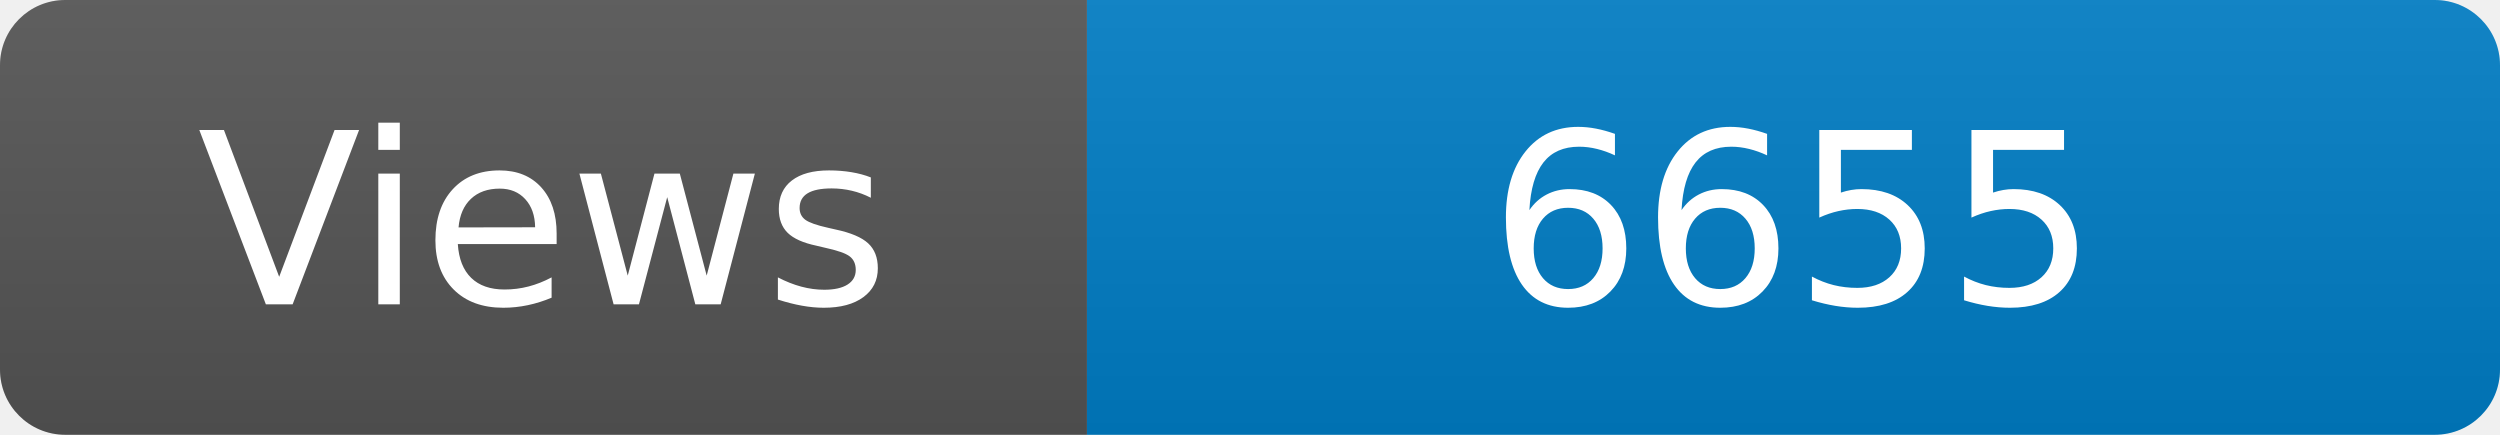
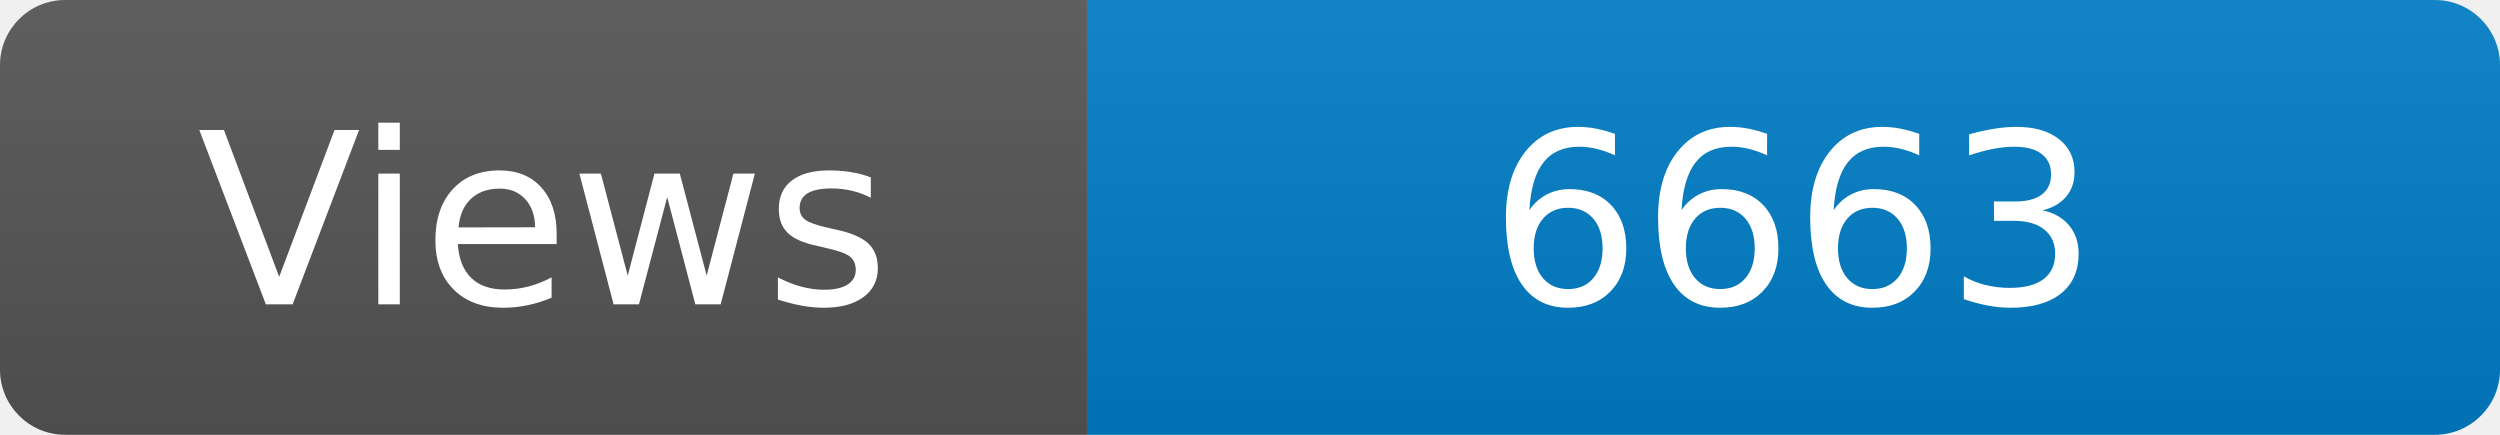
<svg xmlns="http://www.w3.org/2000/svg" width="115" height="20" role="img" aria-label="Maintained?: yes">
  <linearGradient id="s" x2="0" y2="100%">
    <stop offset="0" stop-color="#bbb" stop-opacity=".1" />
    <stop offset="1" stop-opacity=".1" />
  </linearGradient>
  <clipPath id="r">
    <rect width="115" height="20" rx="3" fill="#fff" />
  </clipPath>
  <g clip-path="url(#r)">
    <rect width="50" height="20" fill="#555" />
    <rect x="50" width="160" height="20" fill="#007ec6" />
    <rect width="115" height="20" fill="url(#s)" />
  </g>
  <g fill="#fff" text-anchor="middle" font-family="Verdana,Geneva,DejaVu Sans,sans-serif" font-size="110">
    <text x="250" y="140" transform="scale(.1)" fill="#fff">Views</text>
-     <text x="825" y="140" transform="scale(.1)" fill="#fff">6655</text>
+     <text x="825" y="140" transform="scale(.1)" fill="#fff">6663</text>
  </g>
</svg>
